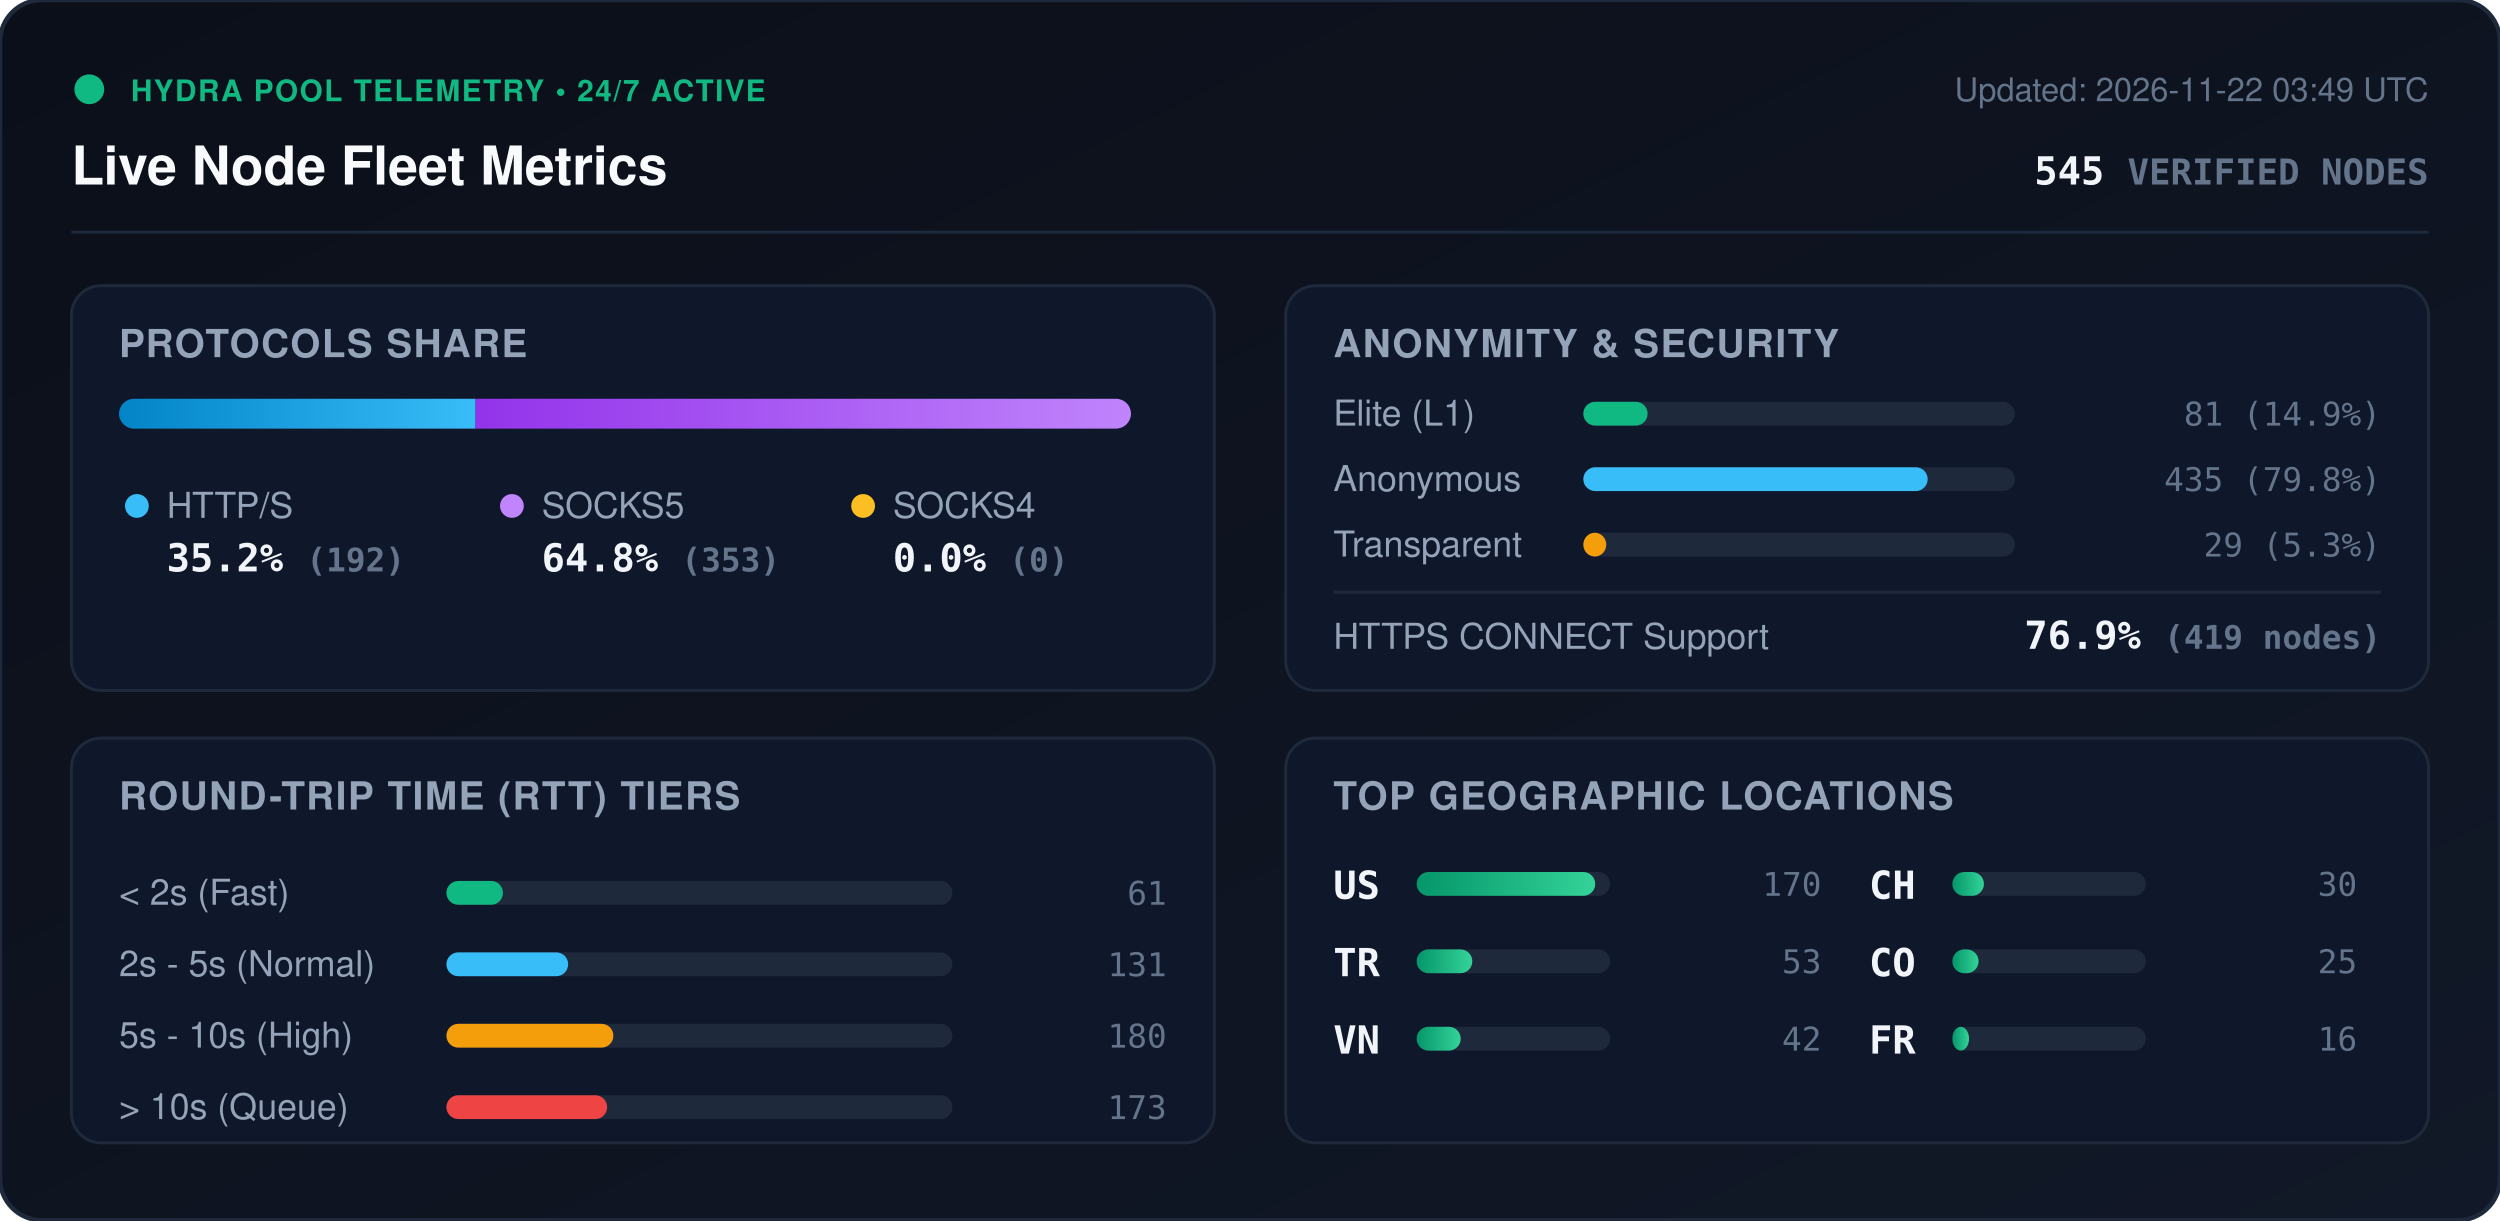
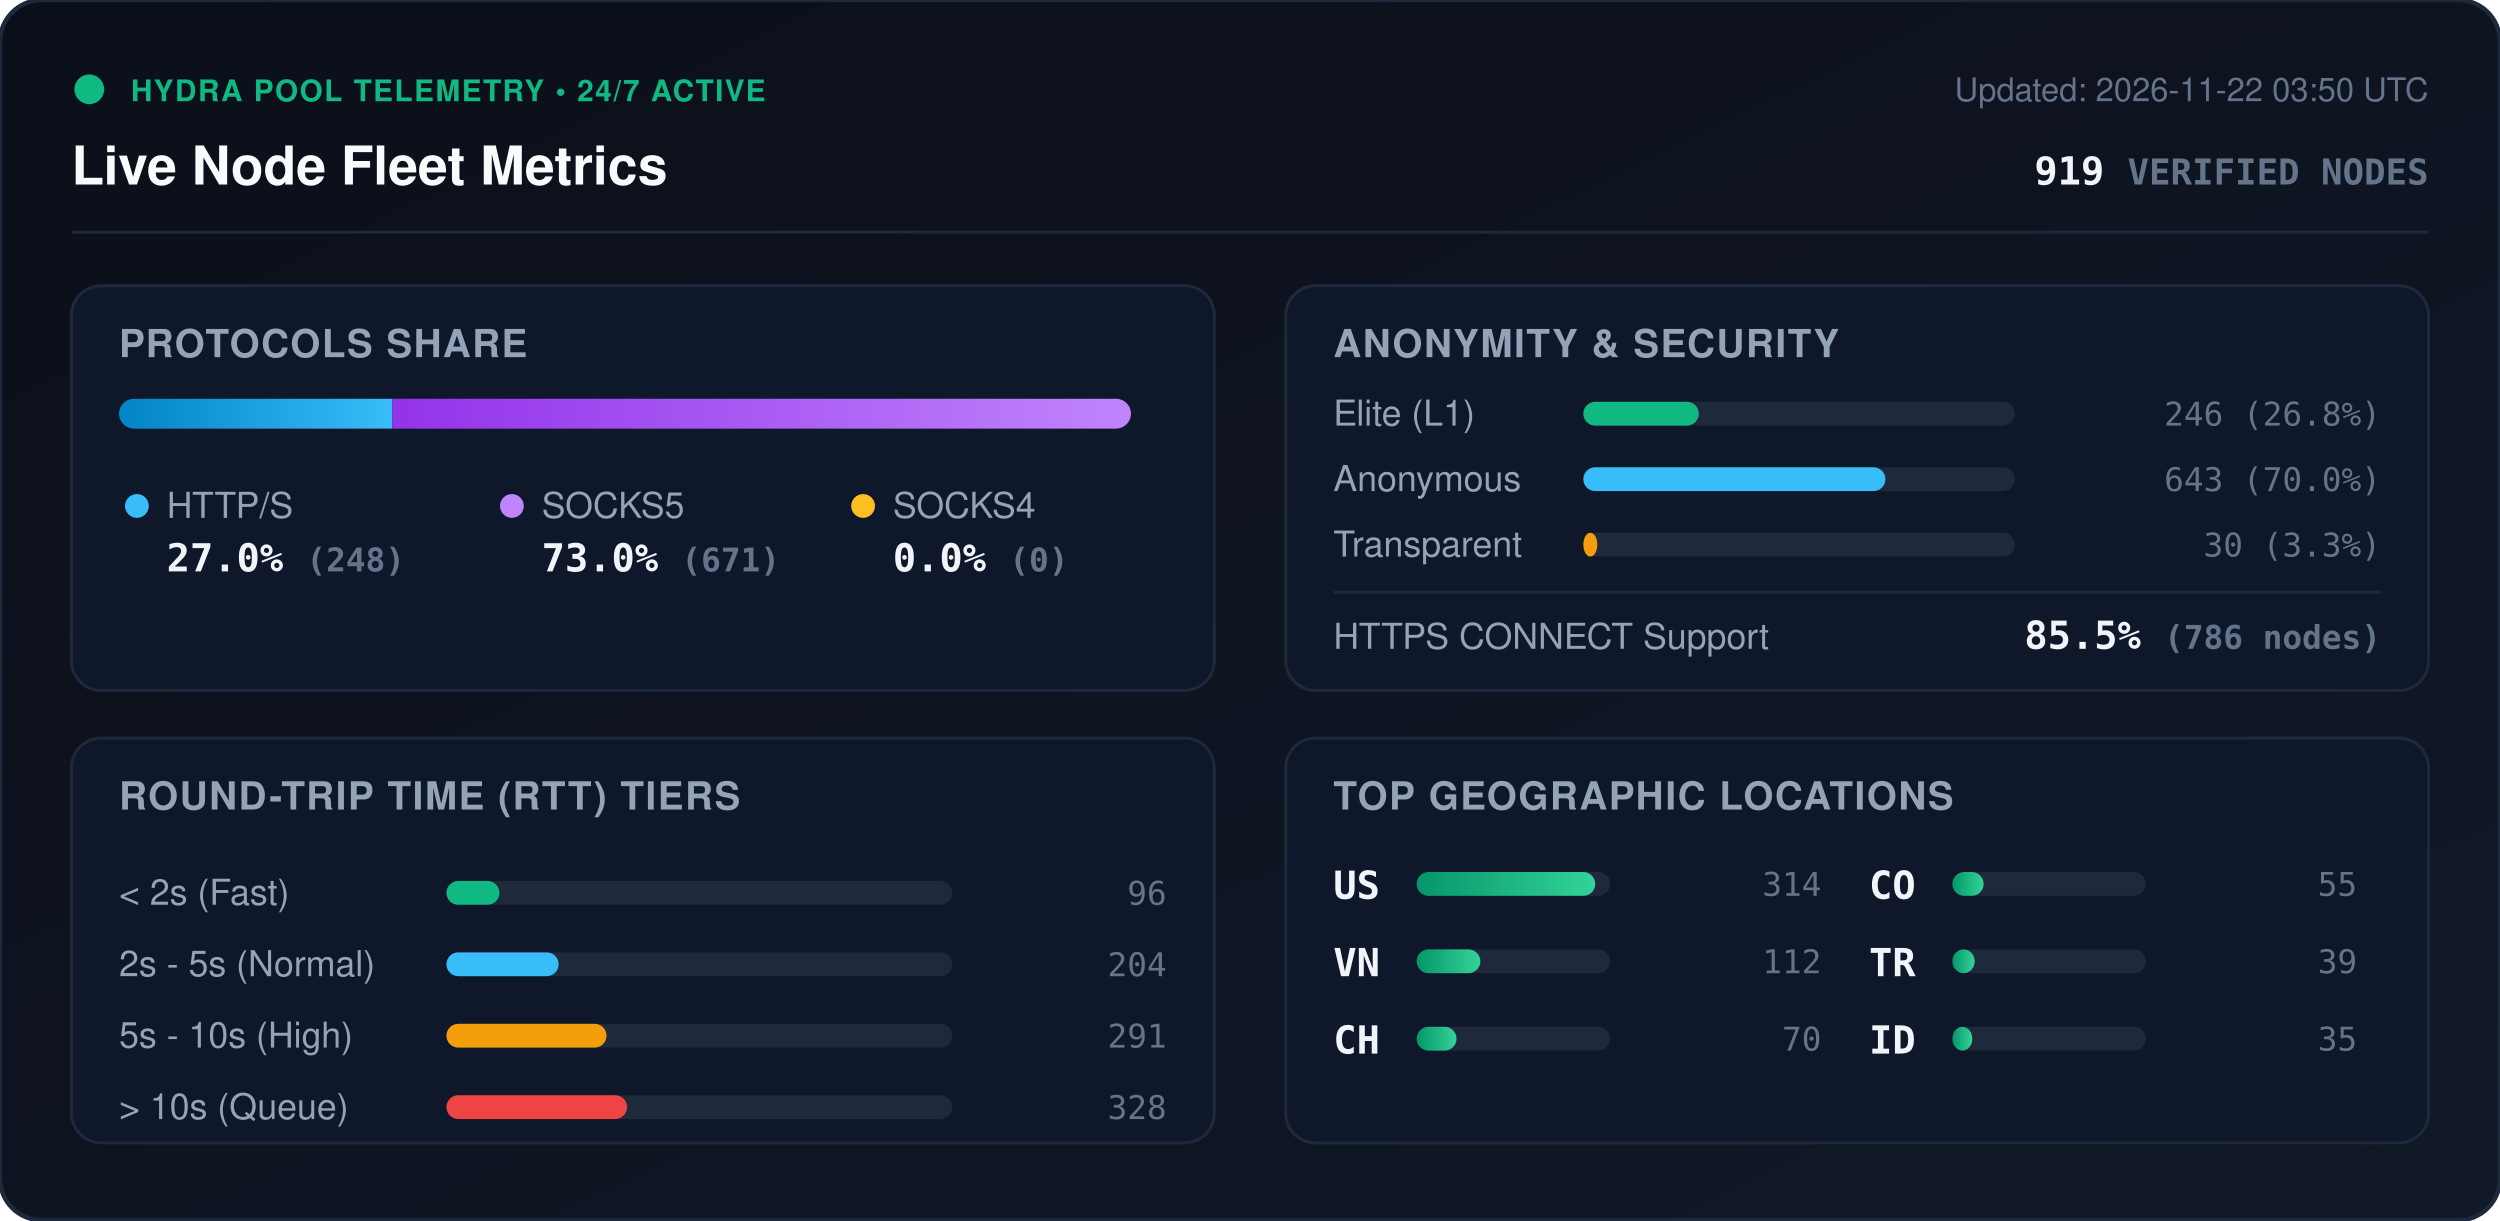
<svg xmlns="http://www.w3.org/2000/svg" viewBox="0 0 840 410" width="840" height="410" style="max-width: 100%; height: auto;">
  <defs>
    <linearGradient id="bg" x1="0%" y1="0%" x2="100%" y2="100%">
      <stop offset="0%" stop-color="#0b0f19" />
      <stop offset="100%" stop-color="#111827" />
    </linearGradient>
    <linearGradient id="bar-http" x1="0%" y1="0%" x2="100%" y2="0%">
      <stop offset="0%" stop-color="#0284c7" />
      <stop offset="100%" stop-color="#38bdf8" />
    </linearGradient>
    <linearGradient id="bar-socks5" x1="0%" y1="0%" x2="100%" y2="0%">
      <stop offset="0%" stop-color="#9333ea" />
      <stop offset="100%" stop-color="#c084fc" />
    </linearGradient>
    <linearGradient id="bar-socks4" x1="0%" y1="0%" x2="100%" y2="0%">
      <stop offset="0%" stop-color="#d97706" />
      <stop offset="100%" stop-color="#fbbf24" />
    </linearGradient>
    <linearGradient id="bar-green" x1="0%" y1="0%" x2="100%" y2="0%">
      <stop offset="0%" stop-color="#059669" />
      <stop offset="100%" stop-color="#34d399" />
    </linearGradient>
    <clipPath id="prog-track-clip">
      <rect width="340.0" height="10" rx="5" />
    </clipPath>
    <style>
      .title { font: 700 18px -apple-system, BlinkMacSystemFont, 'Segoe UI', Helvetica, Arial, sans-serif; fill: #f8fafc; }
      .sub { font: 500 11px -apple-system, BlinkMacSystemFont, 'Segoe UI', Helvetica, Arial, sans-serif; fill: #64748b; }
      .section-hdr { font: 600 13px -apple-system, BlinkMacSystemFont, 'Segoe UI', Helvetica, Arial, sans-serif; fill: #94a3b8; letter-spacing: 0.5px; }
      .metric-val { font: 700 13px -apple-system, BlinkMacSystemFont, 'Segoe UI', Helvetica, Arial, sans-serif; fill: #f1f5f9; }
      .metric-lbl { font: 500 12px -apple-system, BlinkMacSystemFont, 'Segoe UI', Helvetica, Arial, sans-serif; fill: #94a3b8; }
      .badge-txt { font: 700 10px -apple-system, BlinkMacSystemFont, 'Segoe UI', Helvetica, Arial, sans-serif; fill: #10b981; letter-spacing: 0.5px; }
      .mono { font-family: ui-monospace, SFMono-Regular, Menlo, Monaco, Consolas, monospace; }
      .pulse { animation: beacon 2s infinite ease-in-out; }
      @keyframes beacon { 0%, 100% { opacity: 1; } 50% { opacity: 0.35; } }
    </style>
  </defs>
  <rect width="840" height="410" rx="14" fill="url(#bg)" stroke="#1e293b" stroke-width="1.5" />
  <g transform="translate(24, 24)">
    <circle cx="6" cy="6" r="5" fill="#10b981" class="pulse" />
    <text x="20" y="10" class="badge-txt">HYDRA POOL TELEMETRY • 24/7 ACTIVE</text>
    <text x="0" y="38" class="title">Live Node Fleet Metrics</text>
-     <text x="792" y="10" text-anchor="end" class="sub">Updated: 2026-11-22 03:49 UTC</text>
-     <text x="792" y="38" text-anchor="end" class="metric-val mono" fill="#38bdf8">545 <tspan font-size="12" fill="#64748b">VERIFIED NODES</tspan>
+     <text x="792" y="10" text-anchor="end" class="sub">Updated: 2026-11-22 03:50 UTC</text>
+     <text x="792" y="38" text-anchor="end" class="metric-val mono" fill="#38bdf8">919 <tspan font-size="12" fill="#64748b">VERIFIED NODES</tspan>
    </text>
  </g>
  <line x1="24" y1="78" x2="816" y2="78" stroke="#1e293b" stroke-width="1" />
  <g transform="translate(24, 96)">
    <rect width="384" height="136" rx="10" fill="#0f172a" stroke="#1e293b" />
    <text x="16" y="24" class="section-hdr">PROTOCOLS SHARE</text>
    <g transform="translate(16, 38)">
      <rect width="340.0" height="10" rx="5" fill="#1e293b" />
      <g clip-path="url(#prog-track-clip)">
-         <rect x="0" width="119.8" height="10" fill="url(#bar-http)" />
-         <rect x="119.8" width="220.2" height="10" fill="url(#bar-socks5)" />
+         <rect x="0" width="91.8" height="10" fill="url(#bar-http)" />
+         <rect x="91.8" width="248.2" height="10" fill="url(#bar-socks5)" />
        <rect x="340.0" width="0.0" height="10" fill="url(#bar-socks4)" />
      </g>
    </g>
    <g transform="translate(16, 68)">
      <circle cx="6" cy="6" r="4" fill="#38bdf8" />
      <text x="16" y="10" class="metric-lbl">HTTP/S</text>
-       <text x="16" y="28" class="metric-val mono">35.2% <tspan font-size="11" fill="#64748b">(192)</tspan>
+       <text x="16" y="28" class="metric-val mono">27.0% <tspan font-size="11" fill="#64748b">(248)</tspan>
      </text>
      <circle cx="132" cy="6" r="4" fill="#c084fc" />
      <text x="142" y="10" class="metric-lbl">SOCKS5</text>
-       <text x="142" y="28" class="metric-val mono">64.8% <tspan font-size="11" fill="#64748b">(353)</tspan>
+       <text x="142" y="28" class="metric-val mono">73.0% <tspan font-size="11" fill="#64748b">(671)</tspan>
      </text>
      <circle cx="250" cy="6" r="4" fill="#fbbf24" />
      <text x="260" y="10" class="metric-lbl">SOCKS4</text>
      <text x="260" y="28" class="metric-val mono">0.0% <tspan font-size="11" fill="#64748b">(0)</tspan>
      </text>
    </g>
  </g>
  <g transform="translate(432, 96)">
    <rect width="384" height="136" rx="10" fill="#0f172a" stroke="#1e293b" />
    <text x="16" y="24" class="section-hdr">ANONYMITY &amp; SECURITY</text>
    <text x="16" y="47" class="metric-lbl">Elite (L1)</text>
    <rect x="100" y="39" width="145.0" height="8" rx="4" fill="#1e293b" />
-     <rect x="100" y="39" width="21.6" height="8" rx="4" fill="#10b981" />
-     <text x="368" y="47" text-anchor="end" class="mono sub" fill="#e2e8f0">81 (14.9%)</text>
+     <rect x="100" y="39" width="38.8" height="8" rx="4" fill="#10b981" />
+     <text x="368" y="47" text-anchor="end" class="mono sub" fill="#e2e8f0">246 (26.8%)</text>
    <text x="16" y="69" class="metric-lbl">Anonymous</text>
    <rect x="100" y="61" width="145.0" height="8" rx="4" fill="#1e293b" />
-     <rect x="100" y="61" width="115.7" height="8" rx="4" fill="#38bdf8" />
-     <text x="368" y="69" text-anchor="end" class="mono sub" fill="#e2e8f0">435 (79.8%)</text>
+     <rect x="100" y="61" width="101.5" height="8" rx="4" fill="#38bdf8" />
+     <text x="368" y="69" text-anchor="end" class="mono sub" fill="#e2e8f0">643 (70.0%)</text>
    <text x="16" y="91" class="metric-lbl">Transparent</text>
    <rect x="100" y="83" width="145.0" height="8" rx="4" fill="#1e293b" />
-     <rect x="100" y="83" width="7.7" height="8" rx="4" fill="#f59e0b" />
-     <text x="368" y="91" text-anchor="end" class="mono sub" fill="#e2e8f0">29 (5.3%)</text>
+     <rect x="100" y="83" width="4.7" height="8" rx="4" fill="#f59e0b" />
+     <text x="368" y="91" text-anchor="end" class="mono sub" fill="#e2e8f0">30 (3.3%)</text>
    <line x1="16" y1="103" x2="368" y2="103" stroke="#1e293b" stroke-width="1" />
    <text x="16" y="122" class="metric-lbl">HTTPS CONNECT Support</text>
-     <text x="368" y="122" text-anchor="end" class="metric-val mono" fill="#34d399">76.9% <tspan font-size="11" fill="#64748b">(419 nodes)</tspan>
+     <text x="368" y="122" text-anchor="end" class="metric-val mono" fill="#34d399">85.5% <tspan font-size="11" fill="#64748b">(786 nodes)</tspan>
    </text>
  </g>
  <g transform="translate(24, 248)">
    <rect width="384" height="136" rx="10" fill="#0f172a" stroke="#1e293b" />
    <text x="16" y="24" class="section-hdr">ROUND-TRIP TIME (RTT) TIERS</text>
    <g transform="translate(16, 42)">
      <text x="0" y="14" class="metric-lbl">&lt; 2s (Fast)</text>
      <rect x="110" y="6" width="170" height="8" rx="4" fill="#1e293b" />
-       <rect x="110" y="6" width="19.0" height="8" rx="4" fill="#10b981" />
-       <text x="352" y="14" text-anchor="end" class="mono sub">61</text>
+       <rect x="110" y="6" width="17.8" height="8" rx="4" fill="#10b981" />
+       <text x="352" y="14" text-anchor="end" class="mono sub">96</text>
      <text x="0" y="38" class="metric-lbl">2s - 5s (Normal)</text>
      <rect x="110" y="30" width="170" height="8" rx="4" fill="#1e293b" />
-       <rect x="110" y="30" width="40.9" height="8" rx="4" fill="#38bdf8" />
-       <text x="352" y="38" text-anchor="end" class="mono sub">131</text>
+       <rect x="110" y="30" width="37.7" height="8" rx="4" fill="#38bdf8" />
+       <text x="352" y="38" text-anchor="end" class="mono sub">204</text>
      <text x="0" y="62" class="metric-lbl">5s - 10s (High)</text>
      <rect x="110" y="54" width="170" height="8" rx="4" fill="#1e293b" />
-       <rect x="110" y="54" width="56.1" height="8" rx="4" fill="#f59e0b" />
-       <text x="352" y="62" text-anchor="end" class="mono sub">180</text>
+       <rect x="110" y="54" width="53.8" height="8" rx="4" fill="#f59e0b" />
+       <text x="352" y="62" text-anchor="end" class="mono sub">291</text>
      <text x="0" y="86" class="metric-lbl">&gt; 10s (Queue)</text>
      <rect x="110" y="78" width="170" height="8" rx="4" fill="#1e293b" />
-       <rect x="110" y="78" width="54.0" height="8" rx="4" fill="#ef4444" />
-       <text x="352" y="86" text-anchor="end" class="mono sub">173</text>
+       <rect x="110" y="78" width="60.7" height="8" rx="4" fill="#ef4444" />
+       <text x="352" y="86" text-anchor="end" class="mono sub">328</text>
    </g>
  </g>
  <g transform="translate(432, 248)">
    <rect width="384" height="136" rx="10" fill="#0f172a" stroke="#1e293b" />
    <text x="16" y="24" class="section-hdr">TOP GEOGRAPHIC LOCATIONS</text>
    <g transform="translate(16, 42)">
      <g transform="translate(0, 0)">
        <text x="0" y="12" class="mono metric-val" font-size="12">US</text>
        <rect x="28" y="3" width="65" height="8" rx="4" fill="#1e293b" />
        <rect x="28" y="3" width="60.0" height="8" rx="4" fill="url(#bar-green)" />
-         <text x="164" y="11" text-anchor="end" class="mono sub">170</text>
+         <text x="164" y="11" text-anchor="end" class="mono sub">314</text>
      </g>
      <g transform="translate(0, 26)">
+         <text x="0" y="12" class="mono metric-val" font-size="12">VN</text>
+         <rect x="28" y="3" width="65" height="8" rx="4" fill="#1e293b" />
+         <rect x="28" y="3" width="21.4" height="8" rx="4" fill="url(#bar-green)" />
+         <text x="164" y="11" text-anchor="end" class="mono sub">112</text>
+       </g>
+       <g transform="translate(0, 52)">
+         <text x="0" y="12" class="mono metric-val" font-size="12">CH</text>
+         <rect x="28" y="3" width="65" height="8" rx="4" fill="#1e293b" />
+         <rect x="28" y="3" width="13.4" height="8" rx="4" fill="url(#bar-green)" />
+         <text x="164" y="11" text-anchor="end" class="mono sub">70</text>
+       </g>
+       <g transform="translate(180, 0)">
+         <text x="0" y="12" class="mono metric-val" font-size="12">CO</text>
+         <rect x="28" y="3" width="65" height="8" rx="4" fill="#1e293b" />
+         <rect x="28" y="3" width="10.5" height="8" rx="4" fill="url(#bar-green)" />
+         <text x="164" y="11" text-anchor="end" class="mono sub">55</text>
+       </g>
+       <g transform="translate(180, 26)">
        <text x="0" y="12" class="mono metric-val" font-size="12">TR</text>
        <rect x="28" y="3" width="65" height="8" rx="4" fill="#1e293b" />
-         <rect x="28" y="3" width="18.7" height="8" rx="4" fill="url(#bar-green)" />
-         <text x="164" y="11" text-anchor="end" class="mono sub">53</text>
-       </g>
-       <g transform="translate(0, 52)">
-         <text x="0" y="12" class="mono metric-val" font-size="12">VN</text>
-         <rect x="28" y="3" width="65" height="8" rx="4" fill="#1e293b" />
-         <rect x="28" y="3" width="14.8" height="8" rx="4" fill="url(#bar-green)" />
-         <text x="164" y="11" text-anchor="end" class="mono sub">42</text>
-       </g>
-       <g transform="translate(180, 0)">
-         <text x="0" y="12" class="mono metric-val" font-size="12">CH</text>
-         <rect x="28" y="3" width="65" height="8" rx="4" fill="#1e293b" />
-         <rect x="28" y="3" width="10.6" height="8" rx="4" fill="url(#bar-green)" />
-         <text x="164" y="11" text-anchor="end" class="mono sub">30</text>
-       </g>
-       <g transform="translate(180, 26)">
-         <text x="0" y="12" class="mono metric-val" font-size="12">CO</text>
-         <rect x="28" y="3" width="65" height="8" rx="4" fill="#1e293b" />
-         <rect x="28" y="3" width="8.8" height="8" rx="4" fill="url(#bar-green)" />
-         <text x="164" y="11" text-anchor="end" class="mono sub">25</text>
+         <rect x="28" y="3" width="7.5" height="8" rx="4" fill="url(#bar-green)" />
+         <text x="164" y="11" text-anchor="end" class="mono sub">39</text>
      </g>
      <g transform="translate(180, 52)">
-         <text x="0" y="12" class="mono metric-val" font-size="12">FR</text>
+         <text x="0" y="12" class="mono metric-val" font-size="12">ID</text>
        <rect x="28" y="3" width="65" height="8" rx="4" fill="#1e293b" />
-         <rect x="28" y="3" width="5.6" height="8" rx="4" fill="url(#bar-green)" />
-         <text x="164" y="11" text-anchor="end" class="mono sub">16</text>
+         <rect x="28" y="3" width="6.7" height="8" rx="4" fill="url(#bar-green)" />
+         <text x="164" y="11" text-anchor="end" class="mono sub">35</text>
      </g>
    </g>
  </g>
</svg>
